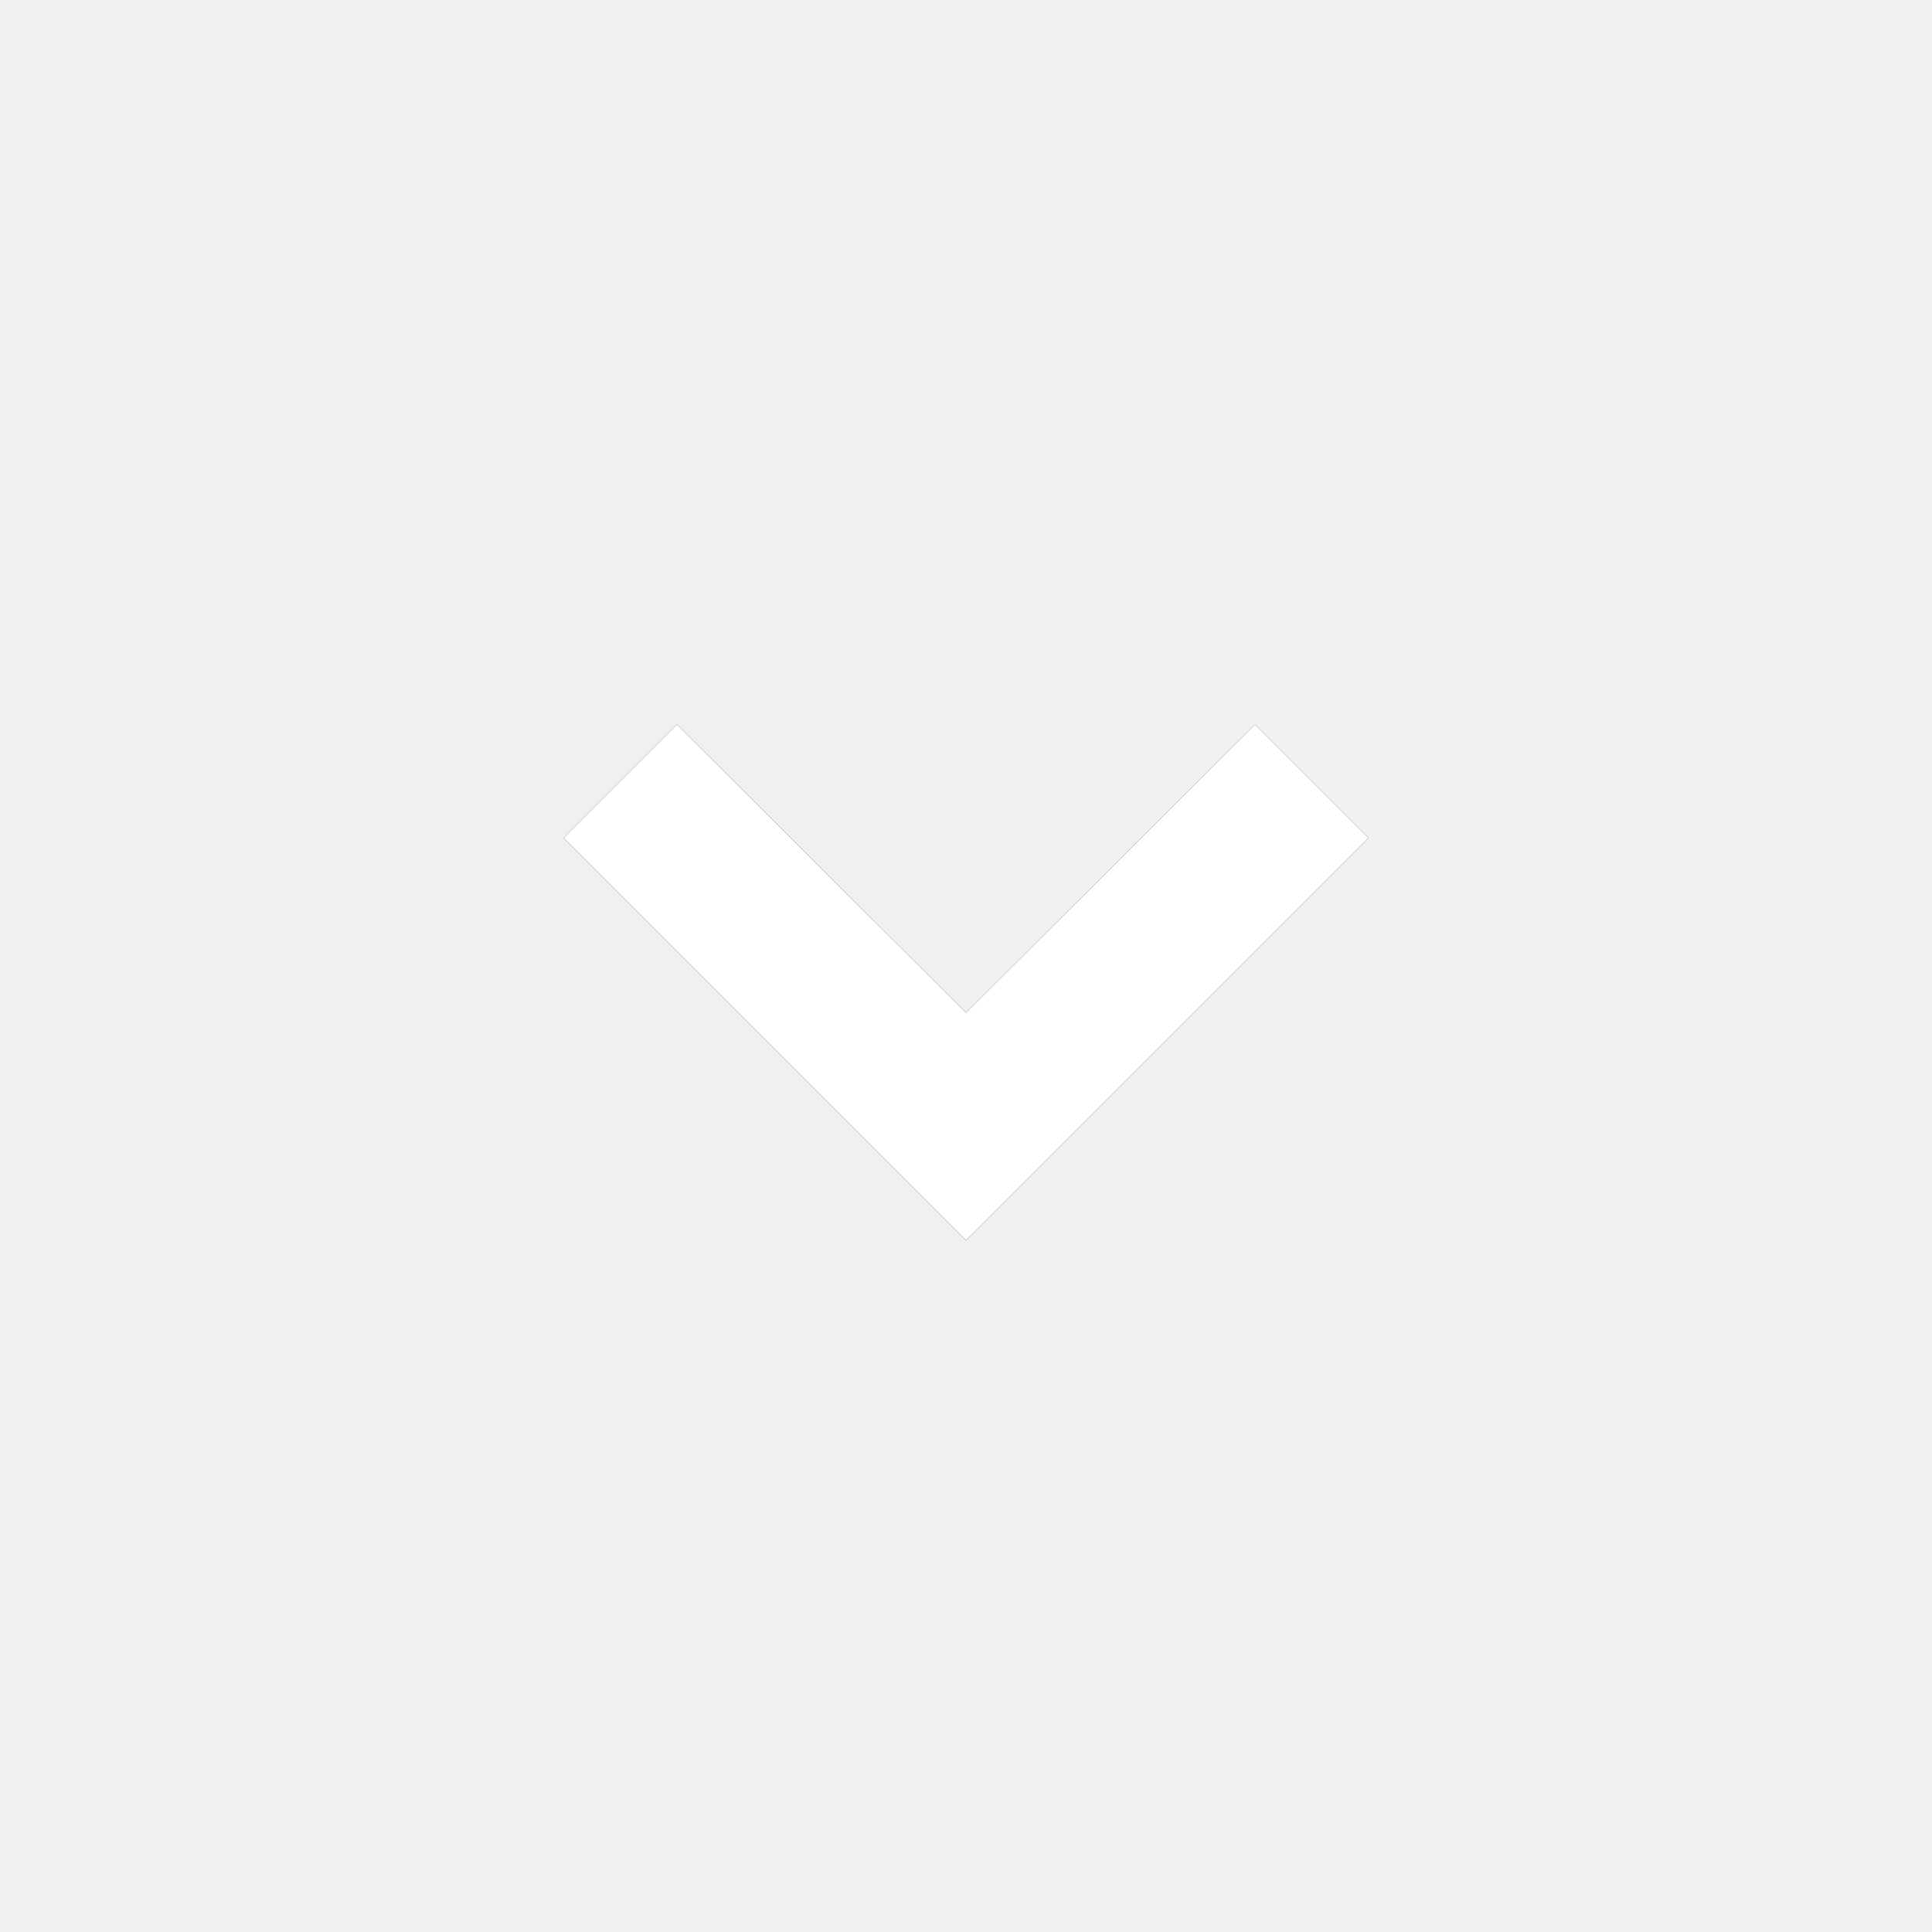
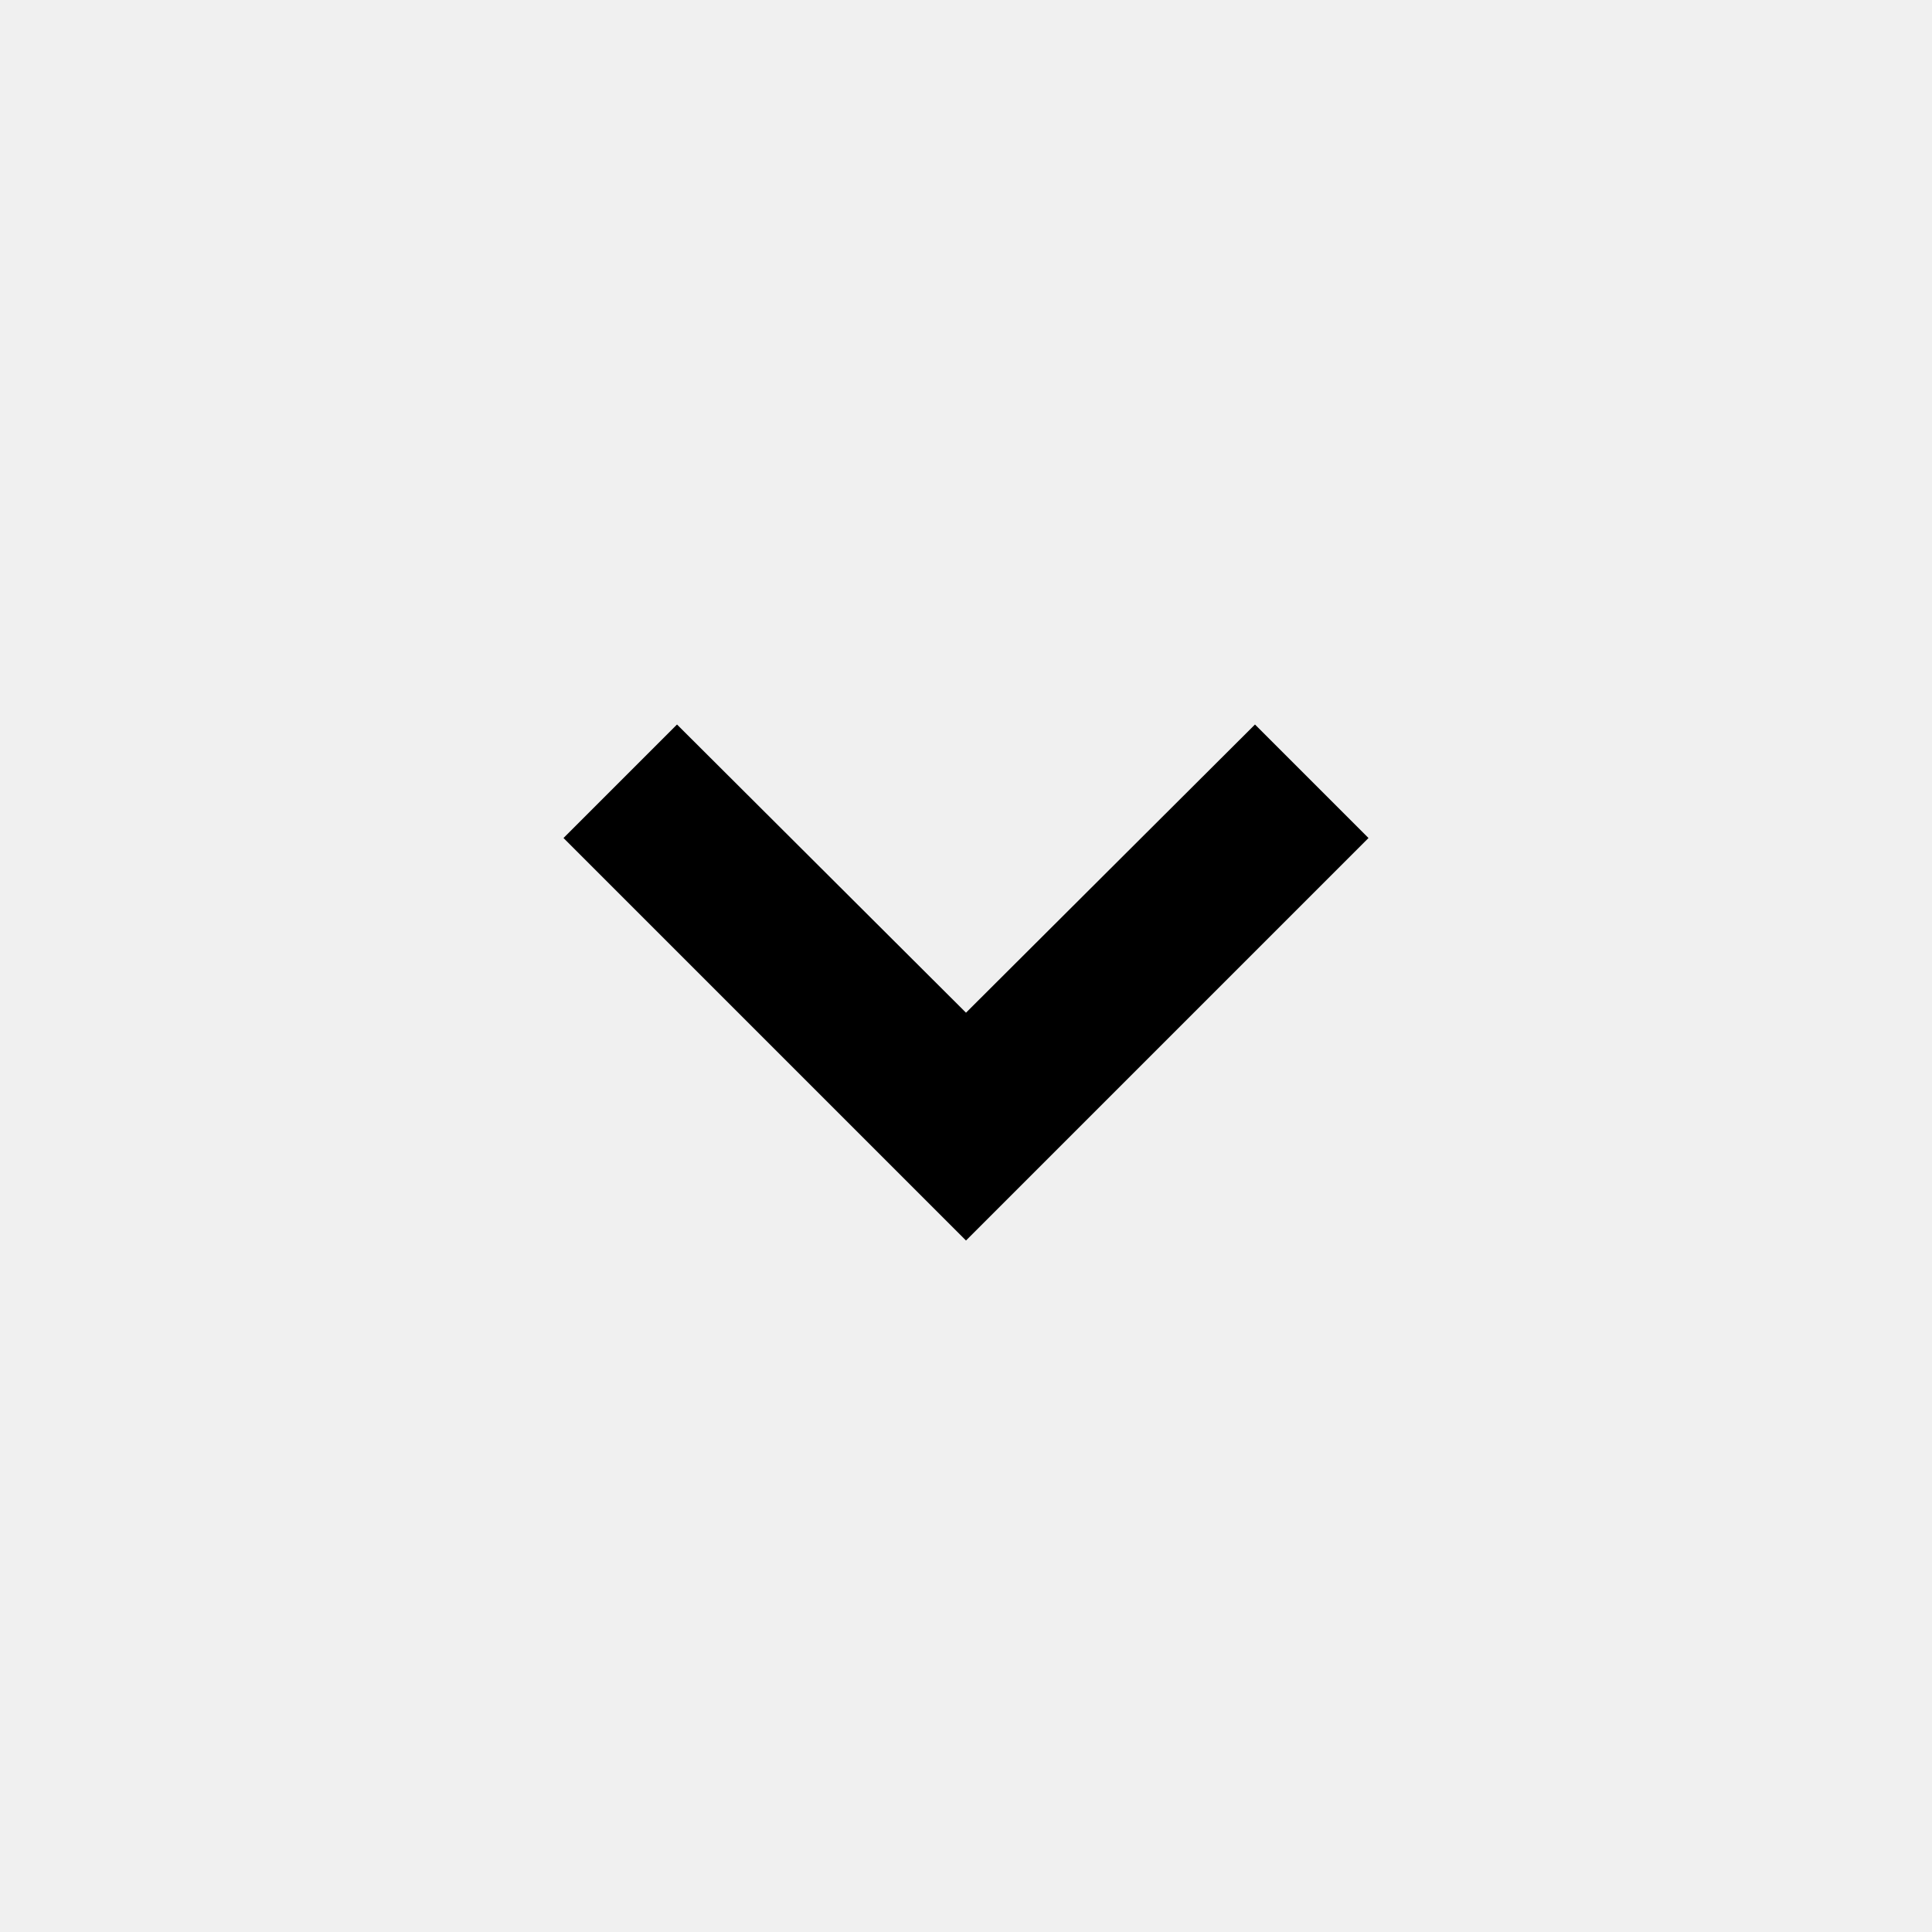
- <svg xmlns="http://www.w3.org/2000/svg" xmlns:xlink="http://www.w3.org/1999/xlink" width="24px" height="24px" viewBox="0 0 24 24" version="1.1">
-   <defs>
-     <polygon id="path-1" points="12 15.41 7 10.41 8.41 9 12 12.58 15.59 9 17 10.41" />
-   </defs>
-   <g id="Symbols" stroke="none" stroke-width="1" fill="none" fill-rule="evenodd">
-     <g id="Icon/caret-down">
-       <mask id="mask-2" fill="white">
-         <use xlink:href="#path-1" />
-       </mask>
-       <use id="Shape" fill="#000000" fill-rule="nonzero" xlink:href="#path-1" />
-       <g id="Color/Neutral/White" mask="url(#mask-2)" fill="#FFFFFF">
-         <rect id="222222-Fill" x="0" y="0" width="24" height="24" />
-       </g>
-     </g>
-   </g>
+ <svg xmlns="http://www.w3.org/2000/svg" viewBox="0 0 24 24">
+   <path d="M12 15.41l-5-5L8.41 9 12 12.58 15.59 9 17 10.41" />
</svg>
